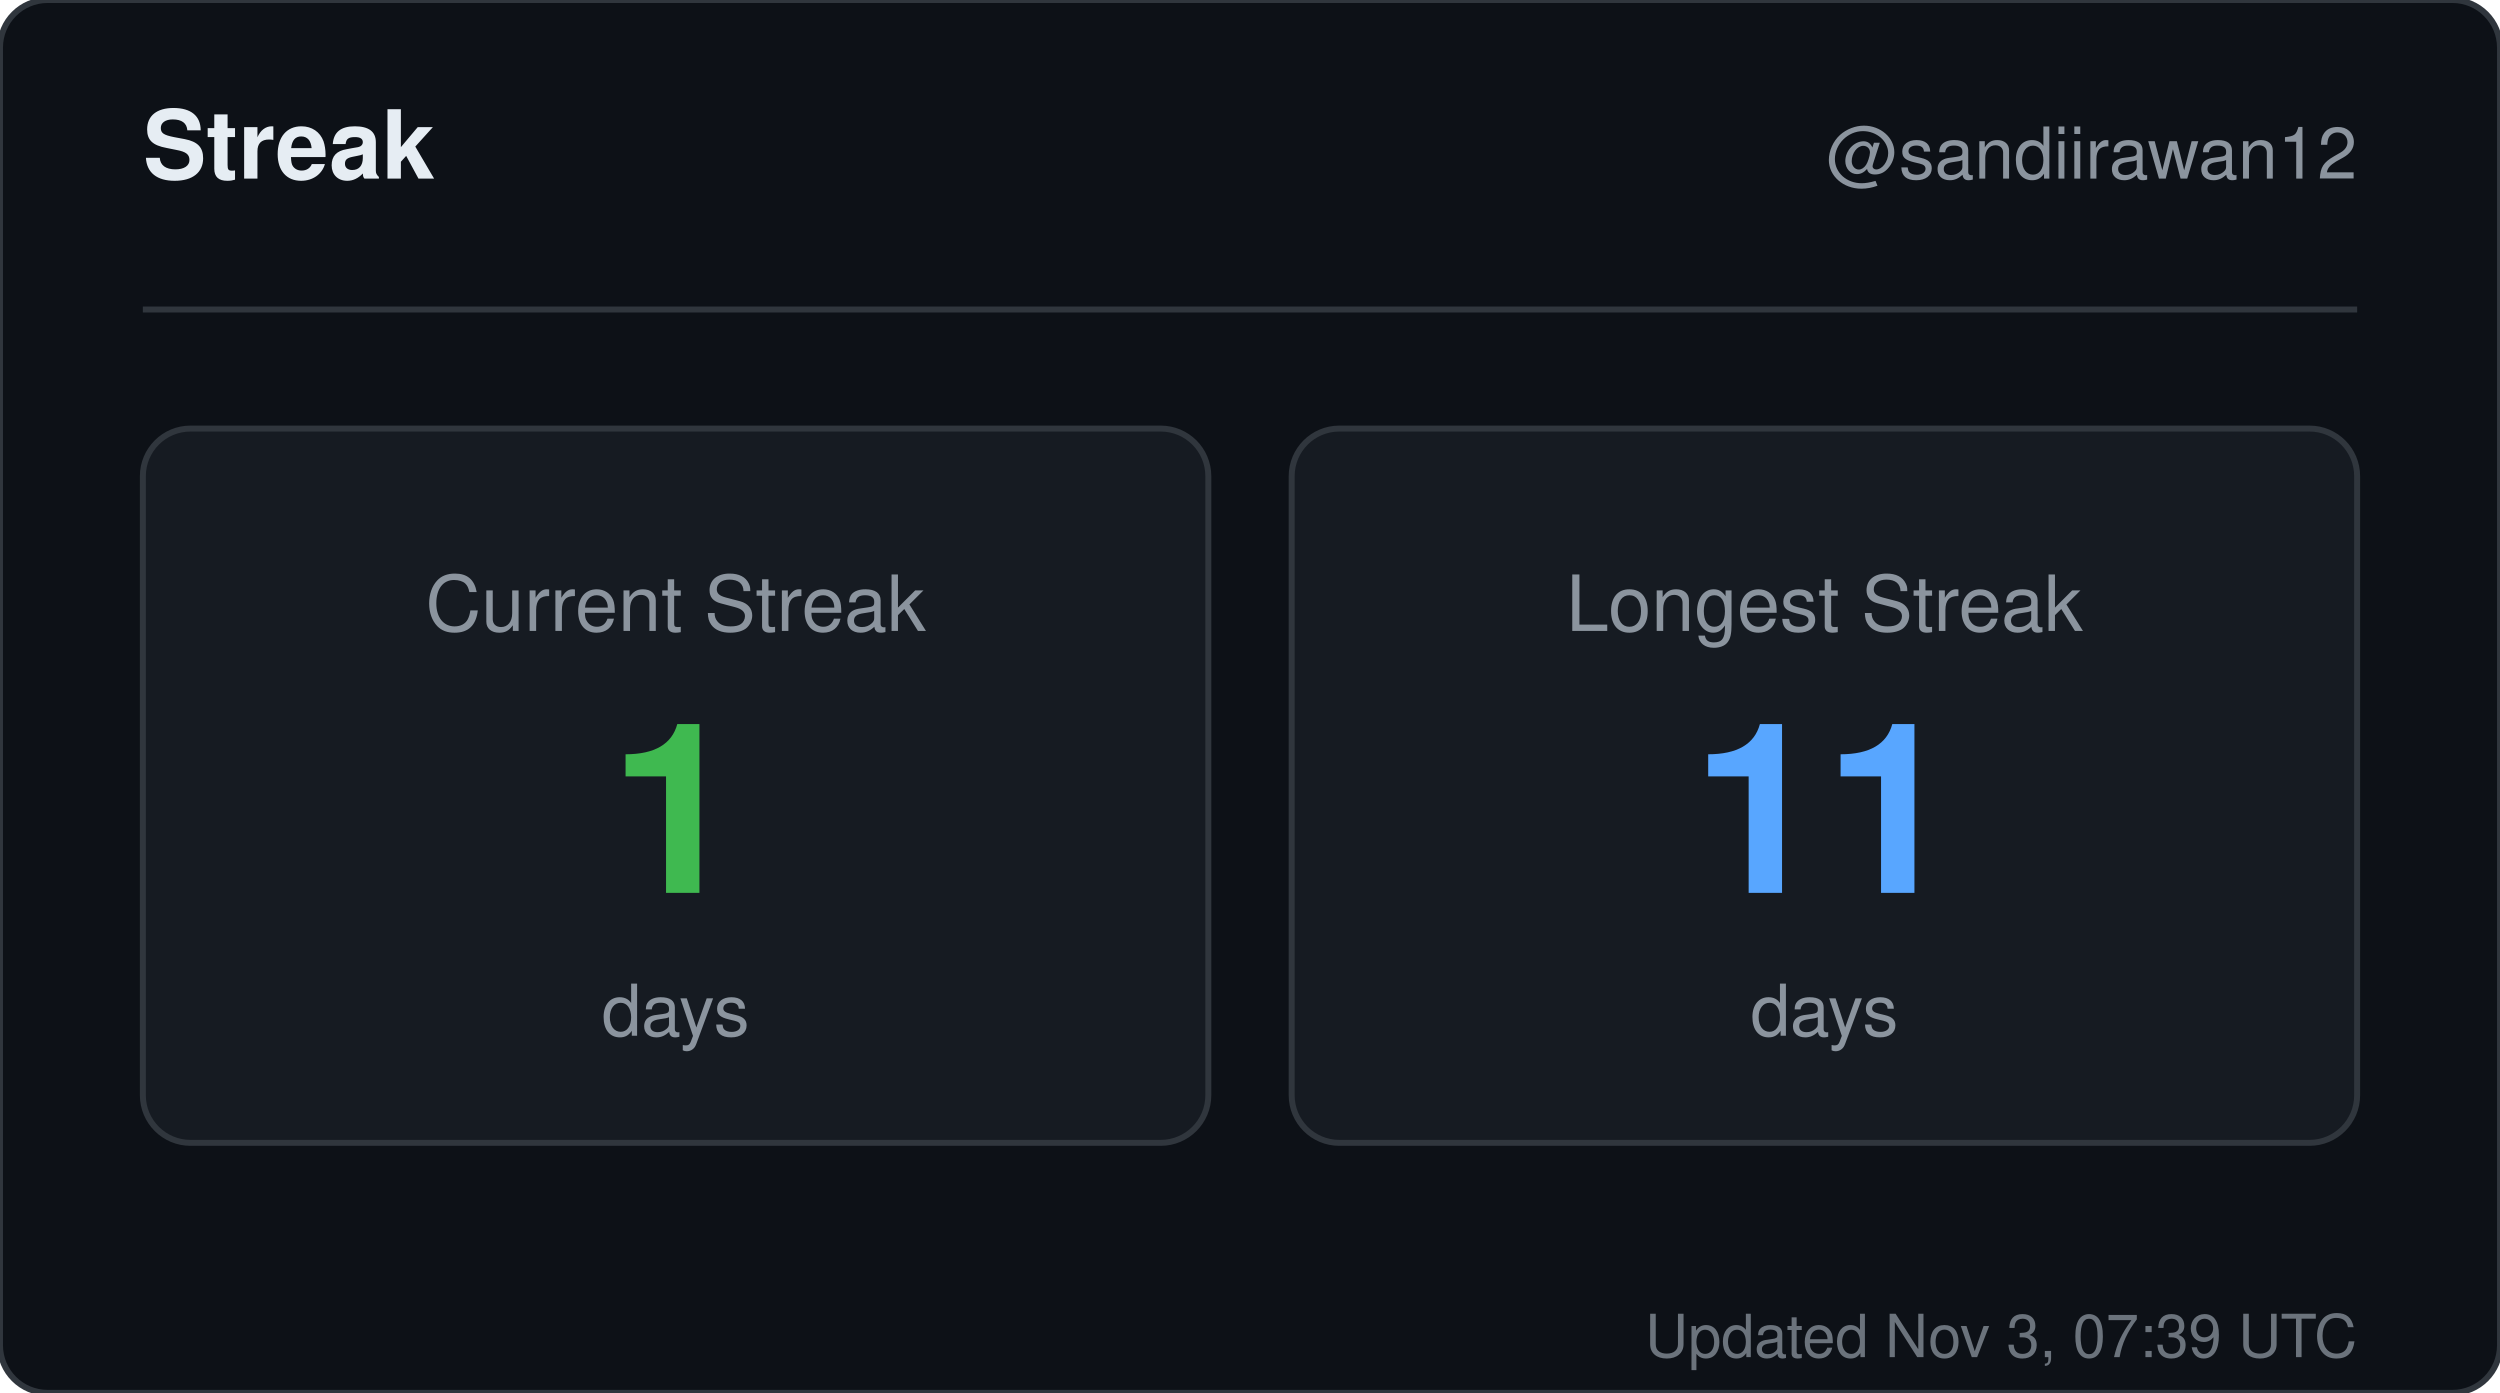
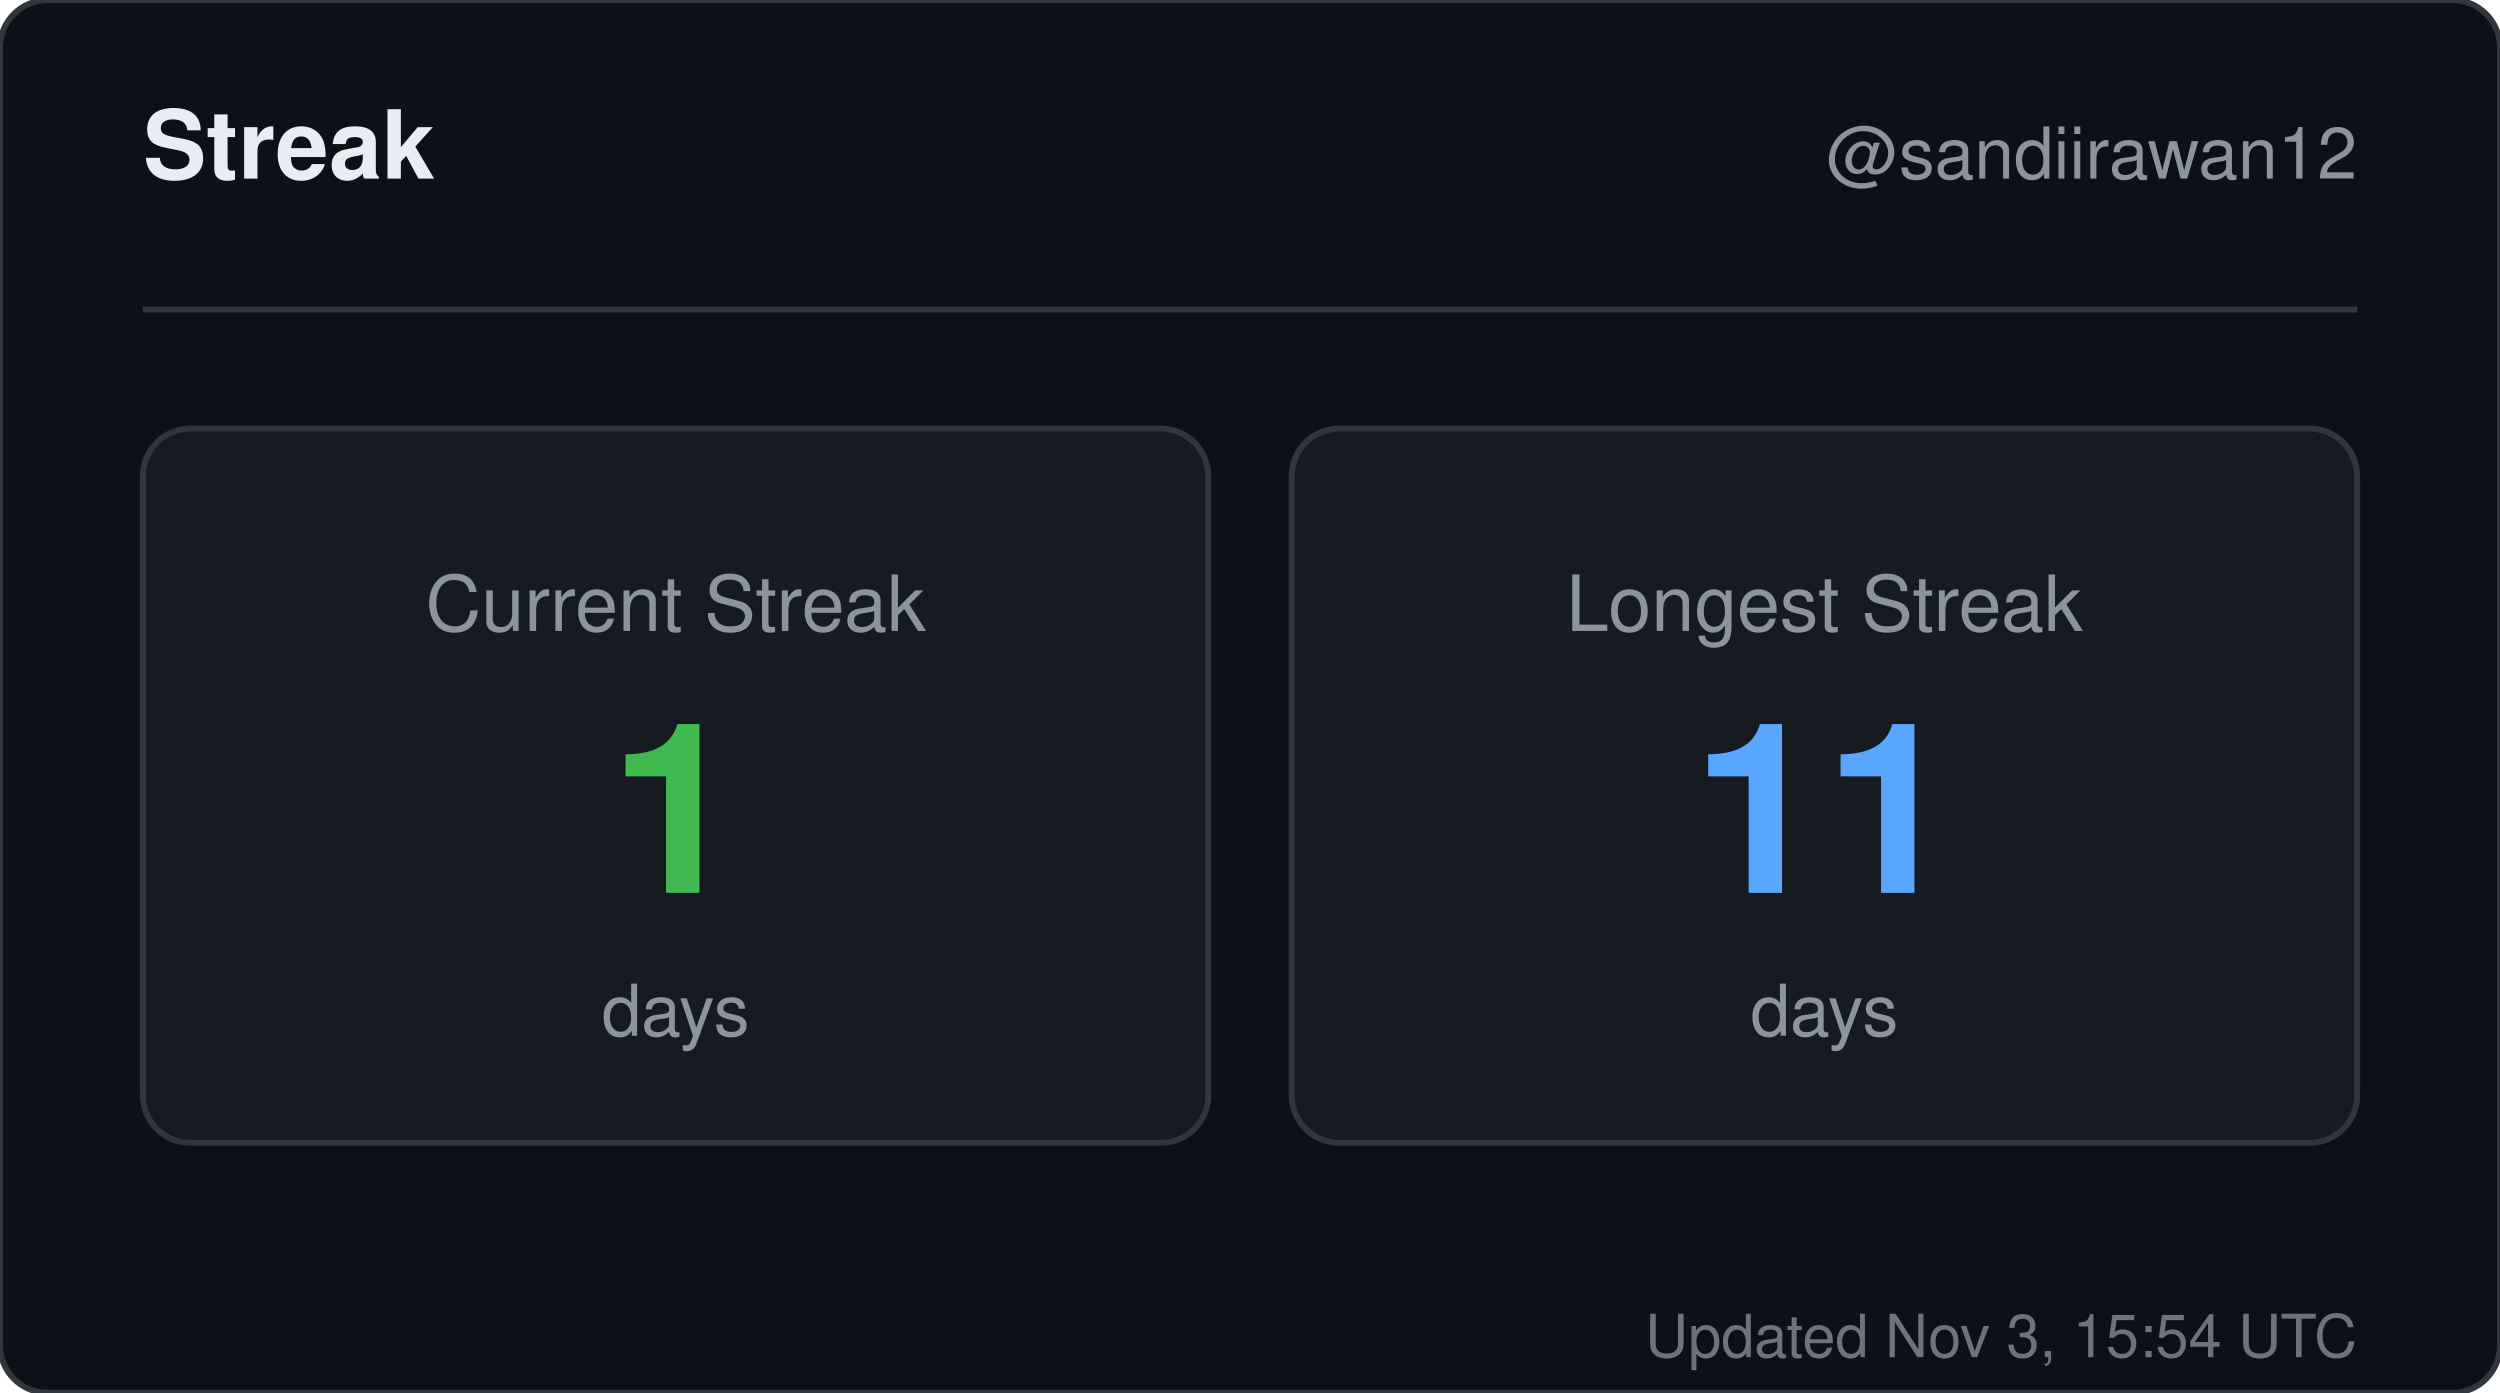
<svg xmlns="http://www.w3.org/2000/svg" width="420" height="234" viewBox="0 0 420 234" role="img" aria-label="Streak for sandiirawan12">
  <rect width="420" height="234" rx="8" fill="#0d1117" stroke="#30363d" />
  <g font-family="-apple-system, BlinkMacSystemFont, Segoe UI, Helvetica, Arial, sans-serif">
    <text x="24" y="30" fill="#e6edf3" font-size="16" font-weight="700">Streak</text>
    <text x="396" y="30" fill="#8b949e" font-size="12" text-anchor="end">@sandiirawan12</text>
    <line x1="24" y1="52" x2="396" y2="52" stroke="#30363d" />
    <rect x="24" y="72" width="179" height="120" rx="8" fill="#161b22" stroke="#30363d" />
    <text x="113.5" y="106" fill="#8b949e" font-size="13" text-anchor="middle">Current Streak</text>
    <text x="113.5" y="150" fill="#3fb950" font-size="40" font-weight="700" text-anchor="middle">1</text>
    <text x="113.5" y="174" fill="#8b949e" font-size="12" text-anchor="middle">days</text>
    <rect x="217" y="72" width="179" height="120" rx="8" fill="#161b22" stroke="#30363d" />
    <text x="306.5" y="106" fill="#8b949e" font-size="13" text-anchor="middle">Longest Streak</text>
    <text x="306.5" y="150" fill="#58a6ff" font-size="40" font-weight="700" text-anchor="middle">11</text>
    <text x="306.5" y="174" fill="#8b949e" font-size="12" text-anchor="middle">days</text>
-     <text x="396" y="228" fill="#8b949e" font-size="10" text-anchor="end" opacity="0.75">Updated Nov 3, 07:39 UTC</text>
+     <text x="396" y="228" fill="#8b949e" font-size="10" text-anchor="end" opacity="0.75">Updated Nov 3, 15:54 UTC</text>
  </g>
</svg>
